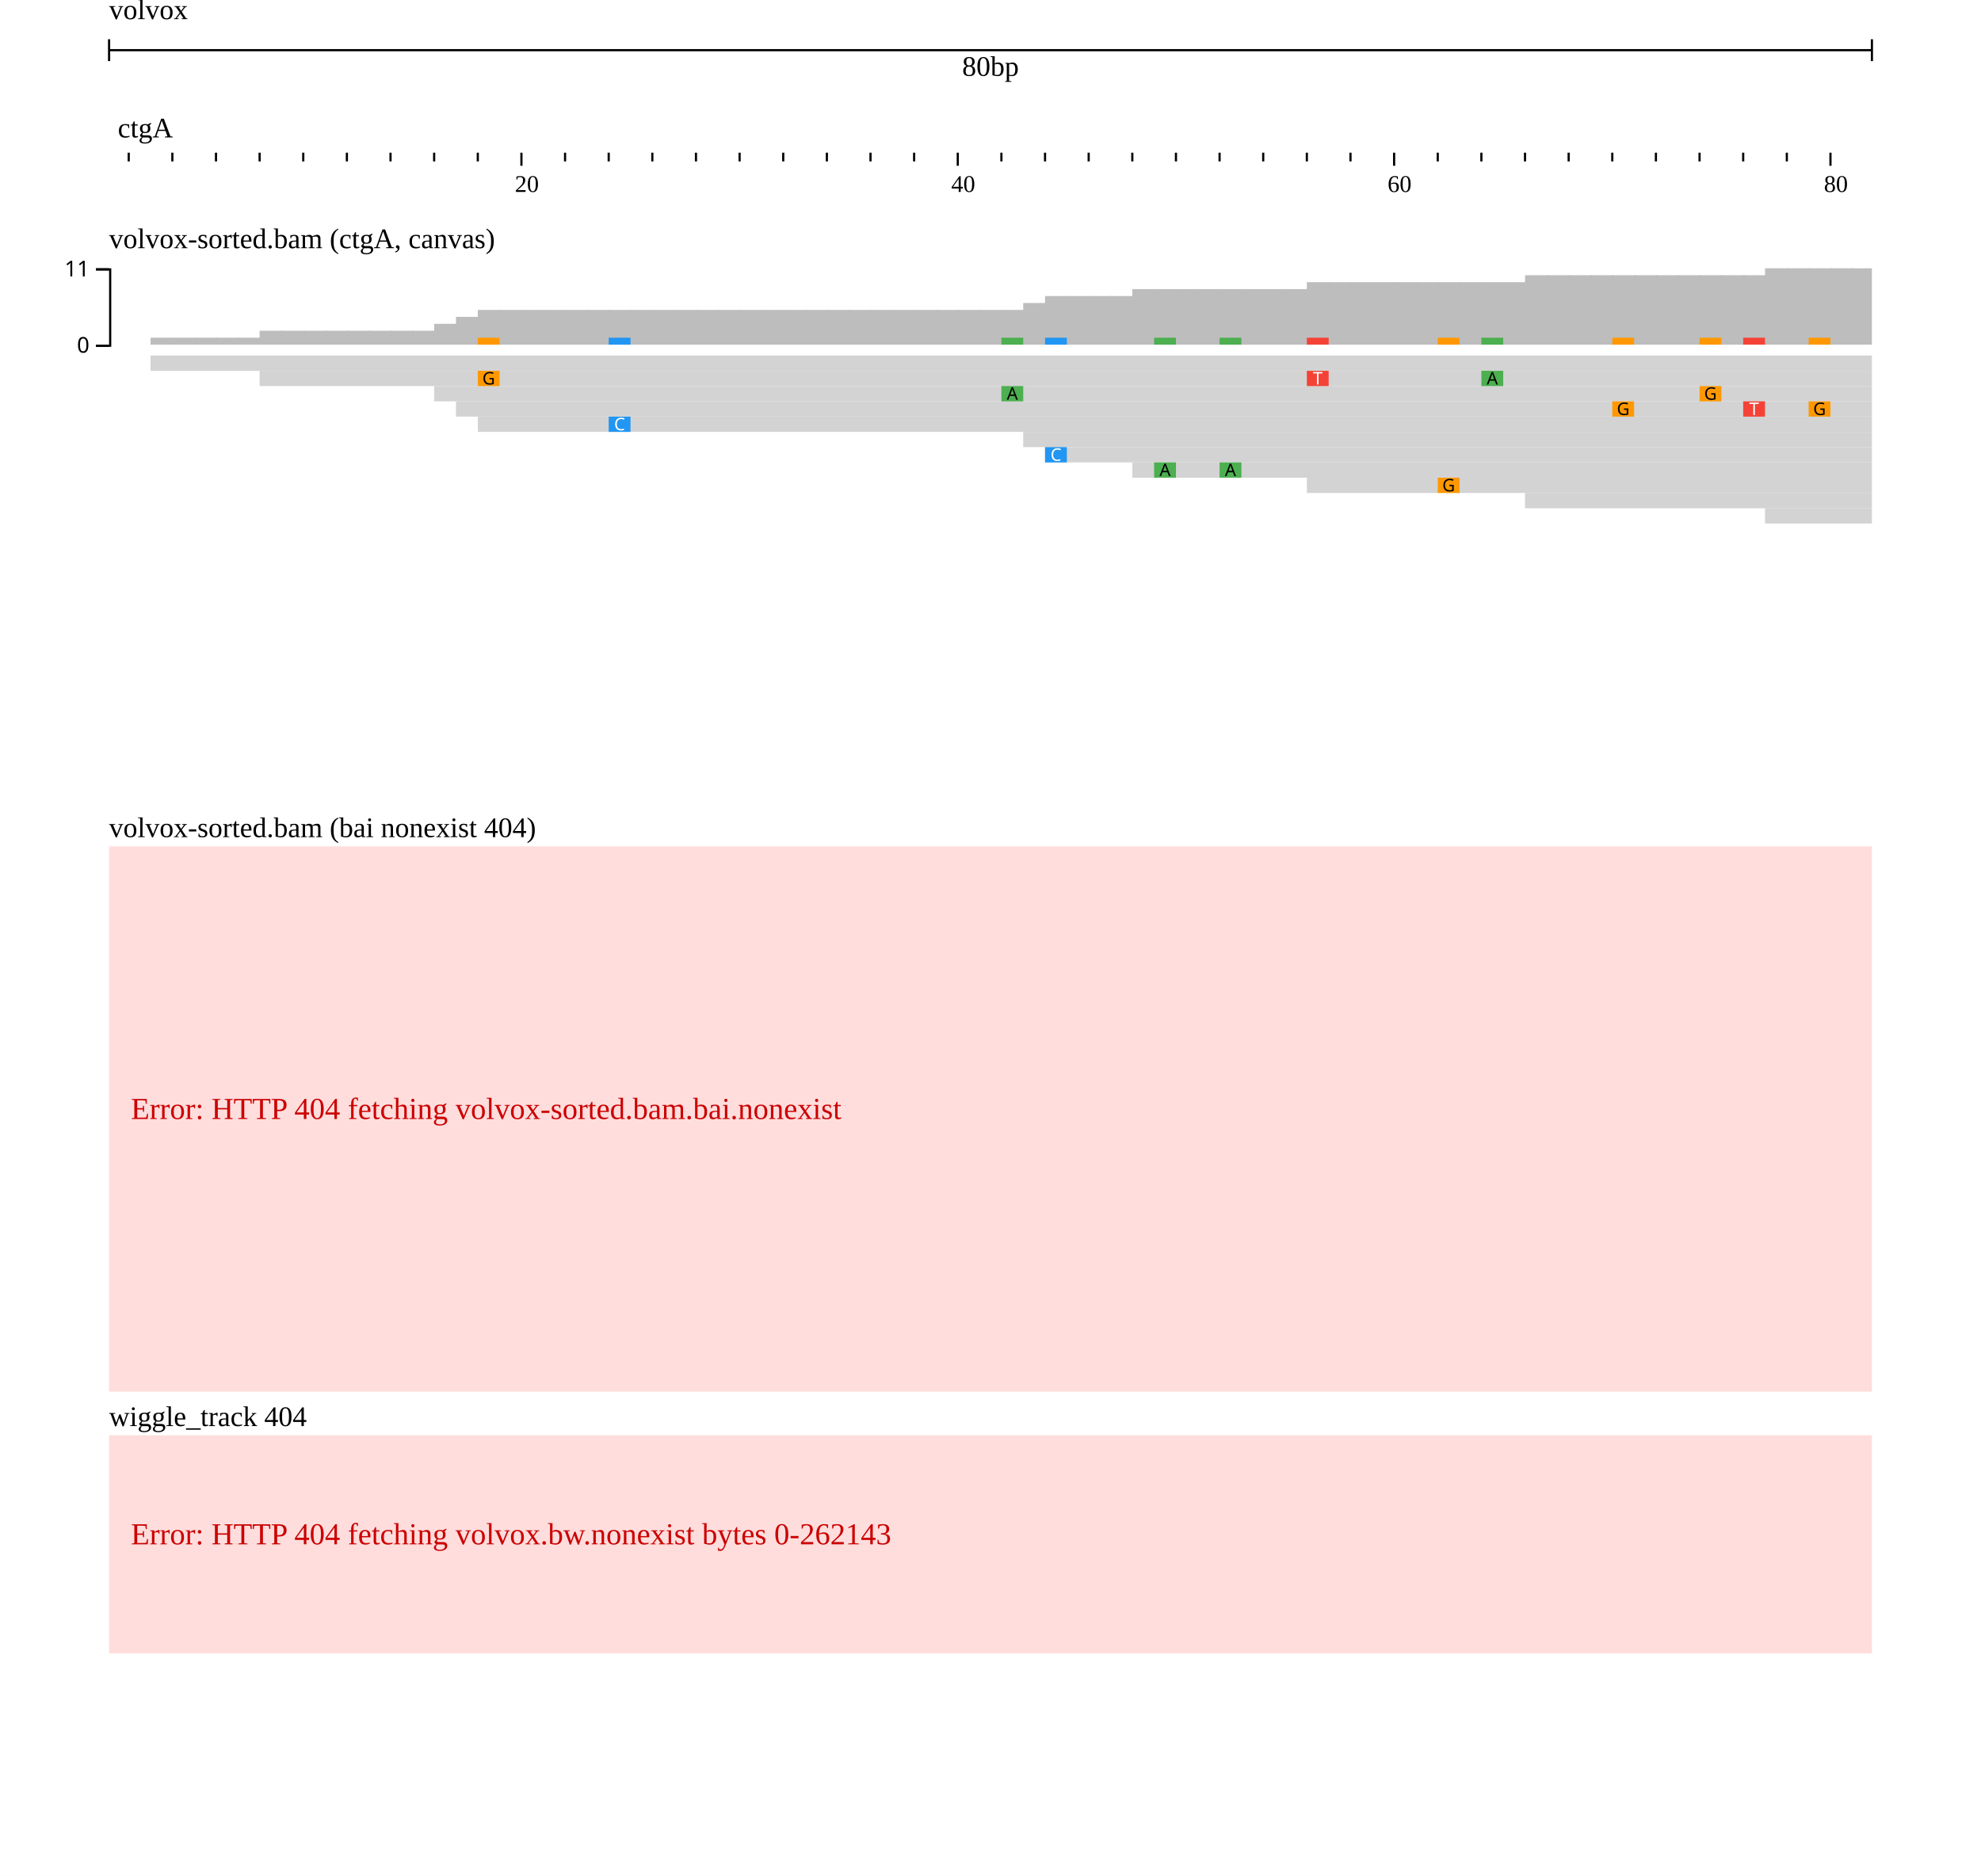
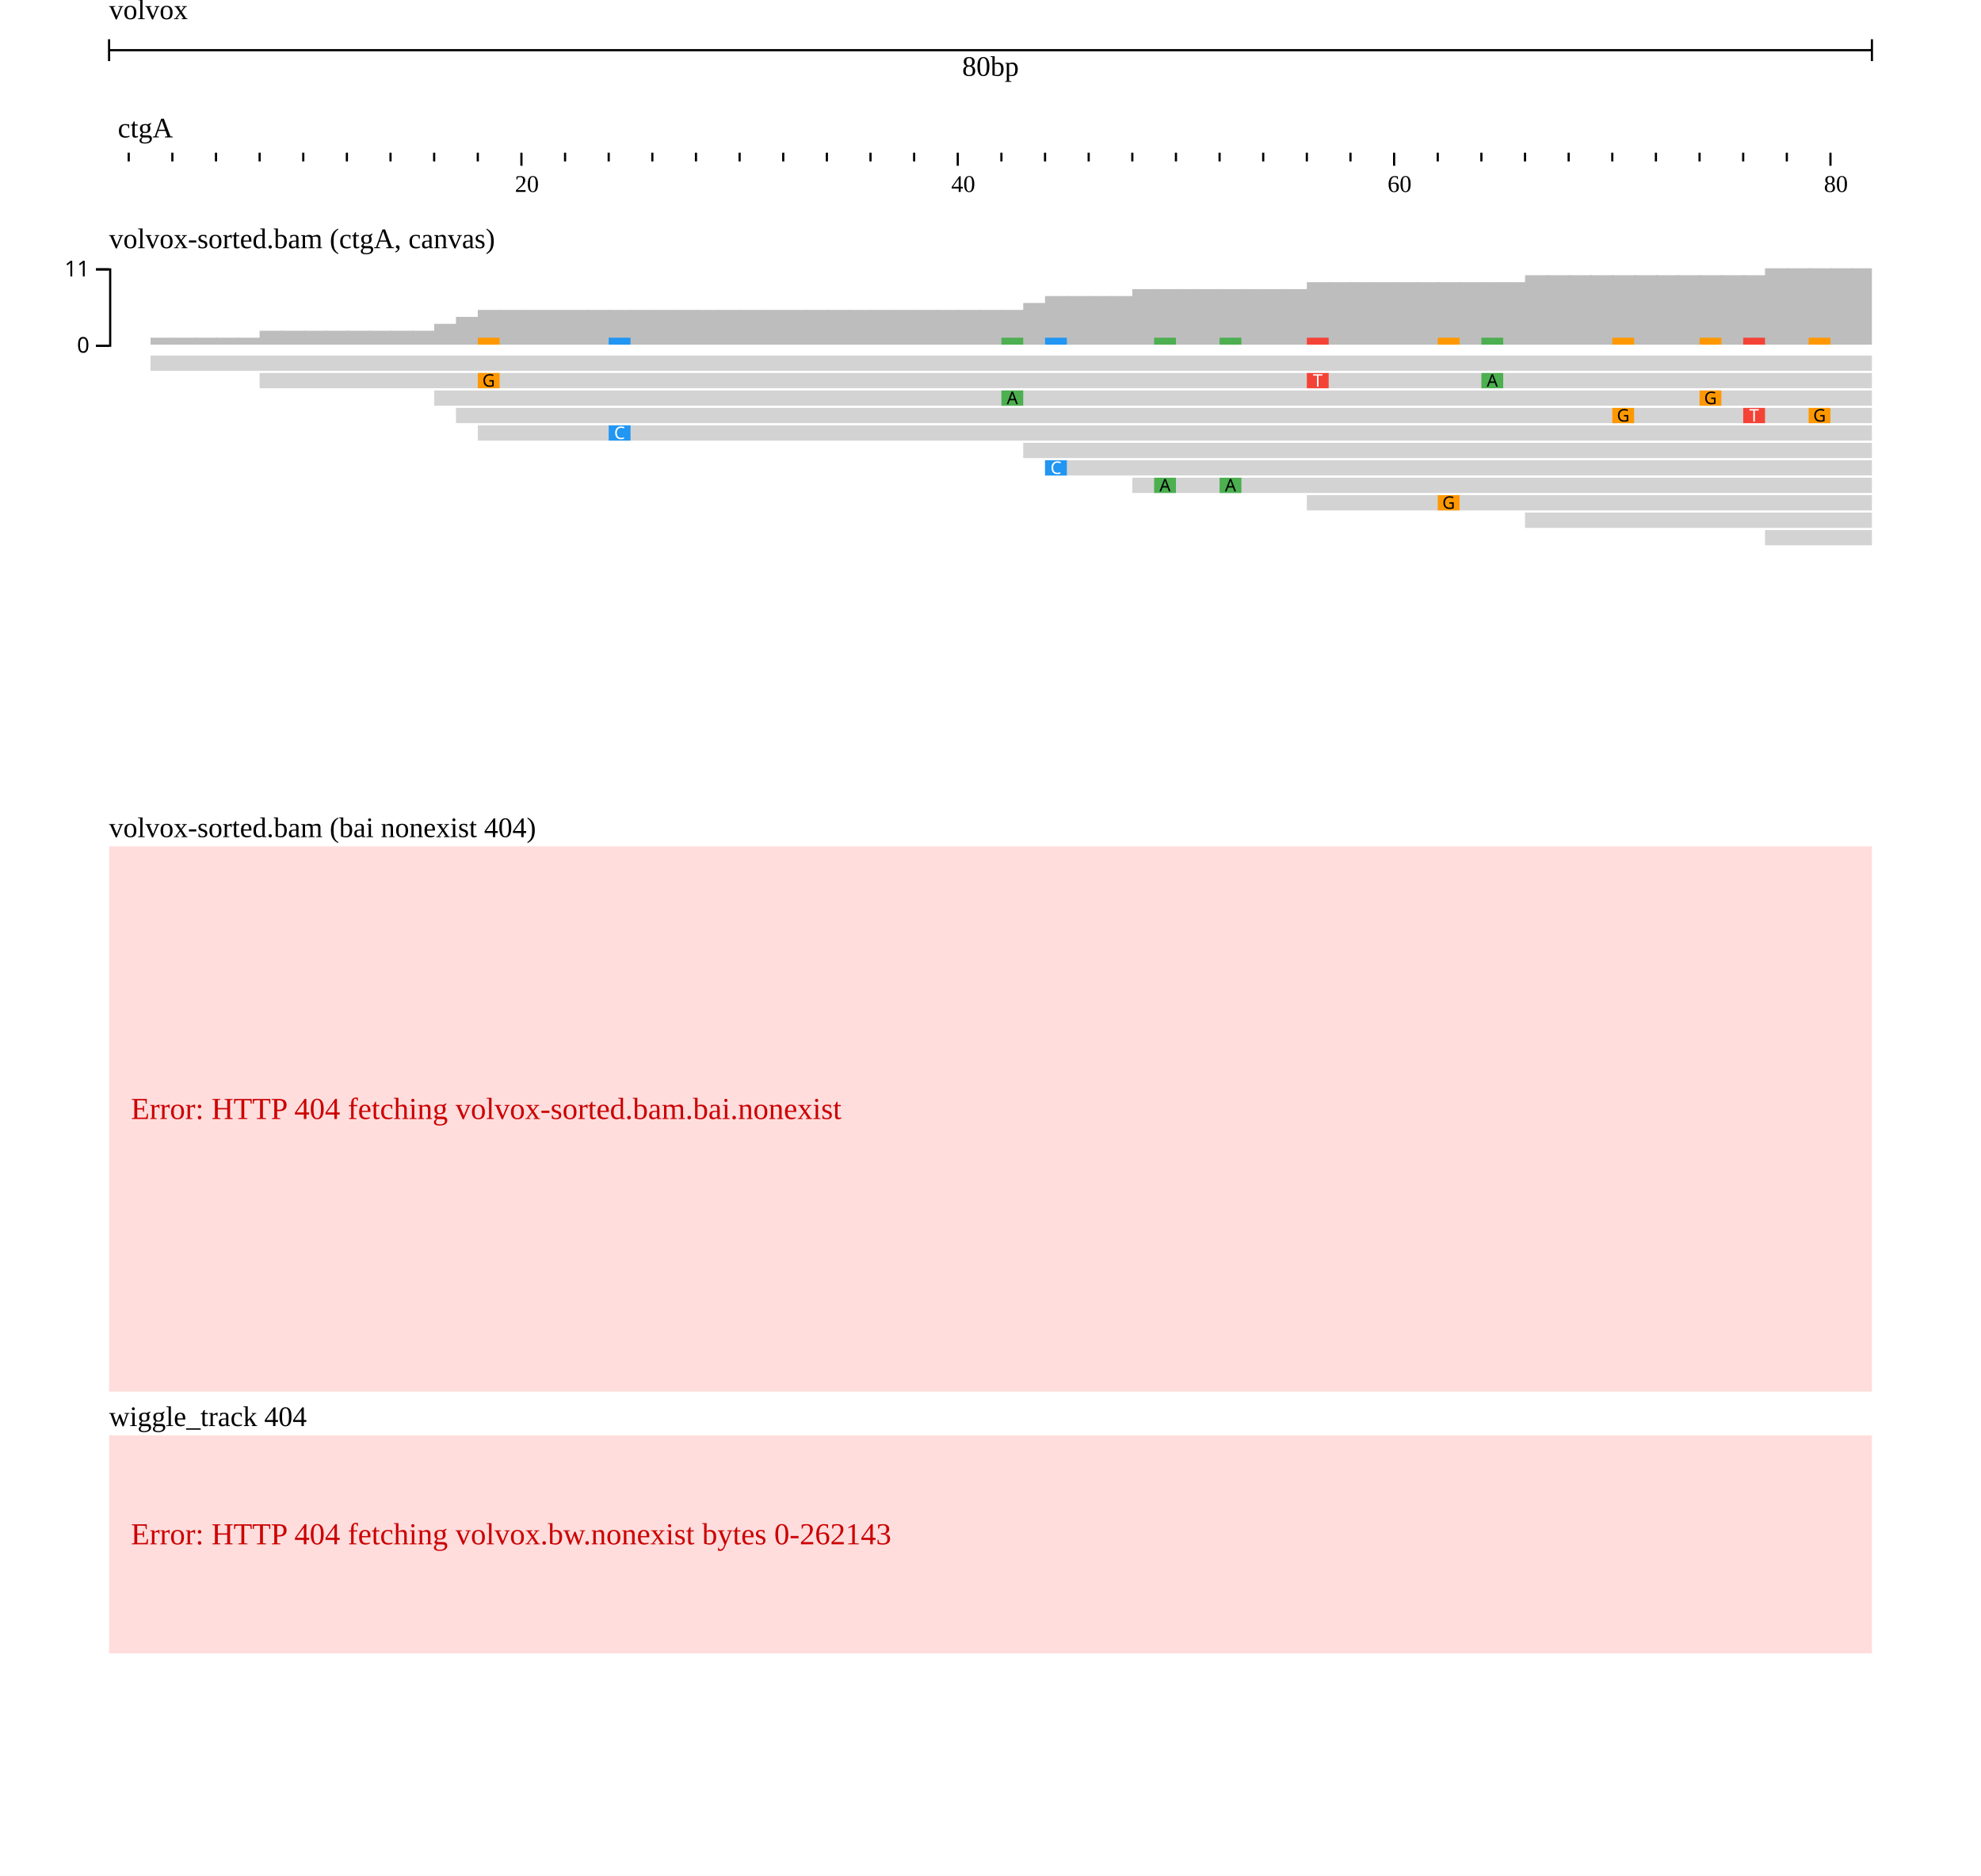
<svg xmlns="http://www.w3.org/2000/svg" width="908" height="860" viewBox="0 0 908 860">
  <rect width="908" height="860" fill="#ffffff" />
  <g transform="translate(50 0)">
    <g transform="translate(0)">
      <g id="header">
        <text x="0" y="0" dominant-baseline="hanging" font-size="13" fill="#000000">volvox</text>
        <g transform="translate(0 13)">
          <line x1="0" x2="808" y1="10" y2="10" stroke="#000000" />
          <line x1="0" x2="0" y1="5" y2="15" stroke="#000000" />
          <line x1="808" x2="808" y1="5" y2="15" stroke="#000000" />
          <text x="404" y="13" text-anchor="middle" dominant-baseline="hanging" font-size="13" fill="#000000">80bp</text>
        </g>
        <g transform="translate(0 50)">
          <g transform="translate(0 0)">
            <defs>
              <clipPath id="clip-volvox:ctgA:0.1:80.9:0">
                <rect x="0" y="0" width="808" height="100" />
              </clipPath>
            </defs>
            <g clip-path="url(#clip-volvox:ctgA:0.1:80.9:0)">
              <text x="4" y="13" font-size="13" fill="#000000">ctgA</text>
              <g transform="translate(0 20)">
                <line x1="-31" x2="-31" y1="0" y2="4" stroke-width="1" stroke="#000000" />
                <line x1="-11" x2="-11" y1="0" y2="6" stroke-width="1" stroke="#000000" />
                <line x1="9" x2="9" y1="0" y2="4" stroke-width="1" stroke="#000000" />
                <line x1="29" x2="29" y1="0" y2="4" stroke-width="1" stroke="#000000" />
                <line x1="49" x2="49" y1="0" y2="4" stroke-width="1" stroke="#000000" />
                <line x1="69" x2="69" y1="0" y2="4" stroke-width="1" stroke="#000000" />
                <line x1="89" x2="89" y1="0" y2="4" stroke-width="1" stroke="#000000" />
                <line x1="109" x2="109" y1="0" y2="4" stroke-width="1" stroke="#000000" />
                <line x1="129" x2="129" y1="0" y2="4" stroke-width="1" stroke="#000000" />
                <line x1="149" x2="149" y1="0" y2="4" stroke-width="1" stroke="#000000" />
                <line x1="169" x2="169" y1="0" y2="4" stroke-width="1" stroke="#000000" />
                <line x1="189" x2="189" y1="0" y2="6" stroke-width="1" stroke="#000000" />
                <line x1="209" x2="209" y1="0" y2="4" stroke-width="1" stroke="#000000" />
                <line x1="229" x2="229" y1="0" y2="4" stroke-width="1" stroke="#000000" />
                <line x1="249" x2="249" y1="0" y2="4" stroke-width="1" stroke="#000000" />
                <line x1="269" x2="269" y1="0" y2="4" stroke-width="1" stroke="#000000" />
                <line x1="289" x2="289" y1="0" y2="4" stroke-width="1" stroke="#000000" />
                <line x1="309" x2="309" y1="0" y2="4" stroke-width="1" stroke="#000000" />
                <line x1="329" x2="329" y1="0" y2="4" stroke-width="1" stroke="#000000" />
                <line x1="349" x2="349" y1="0" y2="4" stroke-width="1" stroke="#000000" />
                <line x1="369" x2="369" y1="0" y2="4" stroke-width="1" stroke="#000000" />
                <line x1="389" x2="389" y1="0" y2="6" stroke-width="1" stroke="#000000" />
                <line x1="409" x2="409" y1="0" y2="4" stroke-width="1" stroke="#000000" />
                <line x1="429" x2="429" y1="0" y2="4" stroke-width="1" stroke="#000000" />
                <line x1="449" x2="449" y1="0" y2="4" stroke-width="1" stroke="#000000" />
                <line x1="469" x2="469" y1="0" y2="4" stroke-width="1" stroke="#000000" />
                <line x1="489" x2="489" y1="0" y2="4" stroke-width="1" stroke="#000000" />
                <line x1="509" x2="509" y1="0" y2="4" stroke-width="1" stroke="#000000" />
                <line x1="529" x2="529" y1="0" y2="4" stroke-width="1" stroke="#000000" />
                <line x1="549" x2="549" y1="0" y2="4" stroke-width="1" stroke="#000000" />
                <line x1="569" x2="569" y1="0" y2="4" stroke-width="1" stroke="#000000" />
                <line x1="589" x2="589" y1="0" y2="6" stroke-width="1" stroke="#000000" />
                <line x1="609" x2="609" y1="0" y2="4" stroke-width="1" stroke="#000000" />
                <line x1="629" x2="629" y1="0" y2="4" stroke-width="1" stroke="#000000" />
                <line x1="649" x2="649" y1="0" y2="4" stroke-width="1" stroke="#000000" />
                <line x1="669" x2="669" y1="0" y2="4" stroke-width="1" stroke="#000000" />
                <line x1="689" x2="689" y1="0" y2="4" stroke-width="1" stroke="#000000" />
                <line x1="709" x2="709" y1="0" y2="4" stroke-width="1" stroke="#000000" />
                <line x1="729" x2="729" y1="0" y2="4" stroke-width="1" stroke="#000000" />
                <line x1="749" x2="749" y1="0" y2="4" stroke-width="1" stroke="#000000" />
                <line x1="769" x2="769" y1="0" y2="4" stroke-width="1" stroke="#000000" />
                <line x1="789" x2="789" y1="0" y2="6" stroke-width="1" stroke="#000000" />
                <line x1="809" x2="809" y1="0" y2="4" stroke-width="1" stroke="#000000" />
                <line x1="829" x2="829" y1="0" y2="4" stroke-width="1" stroke="#000000" />
                <text x="186" y="18" font-size="11" fill="#000000">20</text>
                <text x="386" y="18" font-size="11" fill="#000000">40</text>
                <text x="586" y="18" font-size="11" fill="#000000">60</text>
                <text x="786" y="18" font-size="11" fill="#000000">80</text>
              </g>
            </g>
          </g>
        </g>
      </g>
    </g>
    <g transform="translate(0 100)">
      <g transform="translate(0 0)">
        <defs>
          <clipPath id="track-clip-volvox_alignments_pileup_coverage">
            <rect x="-50" y="18" width="858" height="250" />
          </clipPath>
        </defs>
        <g clip-path="url(#track-clip-volvox_alignments_pileup_coverage)">
          <g transform="translate(0 18)">
            <defs>
              <clipPath id="alignments-clip-5GfQp_z8Ji">
                <rect x="0" y="0" width="808" height="250" />
              </clipPath>
            </defs>
            <g clip-path="url(#alignments-clip-5GfQp_z8Ji)">
              <g>
                <clipPath id="svgcanvas-clip-0">
                  <path d="M0,0h808v250h-808Z" />
                </clipPath>
                <g clip-path="url(#svgcanvas-clip-0)">
                  <rect x="-1" y="40" width="10.8" height="0" fill="rgb(189,189,189)" />
                  <rect x="9" y="40" width="10.8" height="0" fill="rgb(189,189,189)" />
                  <rect x="19" y="36.818" width="10.8" height="3.182" fill="rgb(189,189,189)" />
                  <rect x="29" y="36.818" width="10.8" height="3.182" fill="rgb(189,189,189)" />
                  <rect x="39" y="36.818" width="10.8" height="3.182" fill="rgb(189,189,189)" />
                  <rect x="49" y="36.818" width="10.8" height="3.182" fill="rgb(189,189,189)" />
                  <rect x="59" y="36.818" width="10.8" height="3.182" fill="rgb(189,189,189)" />
                  <rect x="69" y="33.636" width="10.8" height="6.364" fill="rgb(189,189,189)" />
                  <rect x="79" y="33.636" width="10.8" height="6.364" fill="rgb(189,189,189)" />
                  <rect x="89" y="33.636" width="10.8" height="6.364" fill="rgb(189,189,189)" />
                  <rect x="99" y="33.636" width="10.8" height="6.364" fill="rgb(189,189,189)" />
                  <rect x="109" y="33.636" width="10.8" height="6.364" fill="rgb(189,189,189)" />
                  <rect x="119" y="33.636" width="10.8" height="6.364" fill="rgb(189,189,189)" />
                  <rect x="129" y="33.636" width="10.8" height="6.364" fill="rgb(189,189,189)" />
                  <rect x="139" y="33.636" width="10.8" height="6.364" fill="rgb(189,189,189)" />
                  <rect x="149" y="30.455" width="10.8" height="9.545" fill="rgb(189,189,189)" />
                  <rect x="159" y="27.273" width="10.8" height="12.727" fill="rgb(189,189,189)" />
                  <rect x="169" y="24.091" width="10.8" height="15.909" fill="rgb(189,189,189)" />
                  <rect x="179" y="24.091" width="10.8" height="15.909" fill="rgb(189,189,189)" />
                  <rect x="189" y="24.091" width="10.8" height="15.909" fill="rgb(189,189,189)" />
                  <rect x="199" y="24.091" width="10.8" height="15.909" fill="rgb(189,189,189)" />
                  <rect x="209" y="24.091" width="10.8" height="15.909" fill="rgb(189,189,189)" />
                  <rect x="219" y="24.091" width="10.8" height="15.909" fill="rgb(189,189,189)" />
                  <rect x="229" y="24.091" width="10.8" height="15.909" fill="rgb(189,189,189)" />
                  <rect x="239" y="24.091" width="10.8" height="15.909" fill="rgb(189,189,189)" />
                  <rect x="249" y="24.091" width="10.8" height="15.909" fill="rgb(189,189,189)" />
                  <rect x="259" y="24.091" width="10.8" height="15.909" fill="rgb(189,189,189)" />
                  <rect x="269" y="24.091" width="10.8" height="15.909" fill="rgb(189,189,189)" />
                  <rect x="279" y="24.091" width="10.8" height="15.909" fill="rgb(189,189,189)" />
                  <rect x="289" y="24.091" width="10.8" height="15.909" fill="rgb(189,189,189)" />
                  <rect x="299" y="24.091" width="10.8" height="15.909" fill="rgb(189,189,189)" />
                  <rect x="309" y="24.091" width="10.8" height="15.909" fill="rgb(189,189,189)" />
                  <rect x="319" y="24.091" width="10.8" height="15.909" fill="rgb(189,189,189)" />
                  <rect x="329" y="24.091" width="10.8" height="15.909" fill="rgb(189,189,189)" />
                  <rect x="339" y="24.091" width="10.8" height="15.909" fill="rgb(189,189,189)" />
                  <rect x="349" y="24.091" width="10.8" height="15.909" fill="rgb(189,189,189)" />
                  <rect x="359" y="24.091" width="10.8" height="15.909" fill="rgb(189,189,189)" />
                  <rect x="369" y="24.091" width="10.8" height="15.909" fill="rgb(189,189,189)" />
                  <rect x="379" y="24.091" width="10.8" height="15.909" fill="rgb(189,189,189)" />
                  <rect x="389" y="24.091" width="10.8" height="15.909" fill="rgb(189,189,189)" />
                  <rect x="399" y="24.091" width="10.8" height="15.909" fill="rgb(189,189,189)" />
                  <rect x="409" y="24.091" width="10.8" height="15.909" fill="rgb(189,189,189)" />
                  <rect x="419" y="20.909" width="10.8" height="19.091" fill="rgb(189,189,189)" />
                  <rect x="429" y="17.727" width="10.8" height="22.273" fill="rgb(189,189,189)" />
                  <rect x="439" y="17.727" width="10.8" height="22.273" fill="rgb(189,189,189)" />
                  <rect x="449" y="17.727" width="10.8" height="22.273" fill="rgb(189,189,189)" />
                  <rect x="459" y="17.727" width="10.8" height="22.273" fill="rgb(189,189,189)" />
                  <rect x="469" y="14.545" width="10.8" height="25.455" fill="rgb(189,189,189)" />
                  <rect x="479" y="14.545" width="10.8" height="25.455" fill="rgb(189,189,189)" />
                  <rect x="489" y="14.545" width="10.8" height="25.455" fill="rgb(189,189,189)" />
                  <rect x="499" y="14.545" width="10.8" height="25.455" fill="rgb(189,189,189)" />
                  <rect x="509" y="14.545" width="10.8" height="25.455" fill="rgb(189,189,189)" />
                  <rect x="519" y="14.545" width="10.8" height="25.455" fill="rgb(189,189,189)" />
                  <rect x="529" y="14.545" width="10.8" height="25.455" fill="rgb(189,189,189)" />
                  <rect x="539" y="14.545" width="10.8" height="25.455" fill="rgb(189,189,189)" />
                  <rect x="549" y="11.364" width="10.8" height="28.636" fill="rgb(189,189,189)" />
                  <rect x="559" y="11.364" width="10.8" height="28.636" fill="rgb(189,189,189)" />
                  <rect x="569" y="11.364" width="10.8" height="28.636" fill="rgb(189,189,189)" />
                  <rect x="579" y="11.364" width="10.8" height="28.636" fill="rgb(189,189,189)" />
                  <rect x="589" y="11.364" width="10.8" height="28.636" fill="rgb(189,189,189)" />
                  <rect x="599" y="11.364" width="10.8" height="28.636" fill="rgb(189,189,189)" />
                  <rect x="609" y="11.364" width="10.8" height="28.636" fill="rgb(189,189,189)" />
                  <rect x="619" y="11.364" width="10.8" height="28.636" fill="rgb(189,189,189)" />
                  <rect x="629" y="11.364" width="10.8" height="28.636" fill="rgb(189,189,189)" />
                  <rect x="639" y="11.364" width="10.8" height="28.636" fill="rgb(189,189,189)" />
                  <rect x="649" y="8.182" width="10.8" height="31.818" fill="rgb(189,189,189)" />
                  <rect x="659" y="8.182" width="10.8" height="31.818" fill="rgb(189,189,189)" />
                  <rect x="669" y="8.182" width="10.8" height="31.818" fill="rgb(189,189,189)" />
                  <rect x="679" y="8.182" width="10.8" height="31.818" fill="rgb(189,189,189)" />
                  <rect x="689" y="8.182" width="10.8" height="31.818" fill="rgb(189,189,189)" />
                  <rect x="699" y="8.182" width="10.8" height="31.818" fill="rgb(189,189,189)" />
                  <rect x="709" y="8.182" width="10.8" height="31.818" fill="rgb(189,189,189)" />
                  <rect x="719" y="8.182" width="10.8" height="31.818" fill="rgb(189,189,189)" />
                  <rect x="729" y="8.182" width="10.8" height="31.818" fill="rgb(189,189,189)" />
                  <rect x="739" y="8.182" width="10.8" height="31.818" fill="rgb(189,189,189)" />
                  <rect x="749" y="8.182" width="10.8" height="31.818" fill="rgb(189,189,189)" />
                  <rect x="759" y="5" width="10.8" height="35" fill="rgb(189,189,189)" />
                  <rect x="769" y="5" width="10.8" height="35" fill="rgb(189,189,189)" />
                  <rect x="779" y="5" width="10.8" height="35" fill="rgb(189,189,189)" />
                  <rect x="789" y="5" width="10.8" height="35" fill="rgb(189,189,189)" />
                  <rect x="799" y="5" width="10.8" height="35" fill="rgb(189,189,189)" />
                  <rect x="169" y="36.818" width="10" height="3.182" fill="rgb(255,152,0)" />
                  <rect x="549" y="36.818" width="10" height="3.182" fill="rgb(244,67,54)" />
                  <rect x="629" y="36.818" width="10" height="3.182" fill="rgb(76,175,80)" />
                  <rect x="409" y="36.818" width="10" height="3.182" fill="rgb(76,175,80)" />
                  <rect x="729" y="36.818" width="10" height="3.182" fill="rgb(255,152,0)" />
                  <rect x="689" y="36.818" width="10" height="3.182" fill="rgb(255,152,0)" />
                  <rect x="749" y="36.818" width="10" height="3.182" fill="rgb(244,67,54)" />
                  <rect x="779" y="36.818" width="10" height="3.182" fill="rgb(255,152,0)" />
                  <rect x="229" y="36.818" width="10" height="3.182" fill="rgb(33,150,243)" />
                  <rect x="429" y="36.818" width="10" height="3.182" fill="rgb(33,150,243)" />
                  <rect x="479" y="36.818" width="10" height="3.182" fill="rgb(76,175,80)" />
                  <rect x="509" y="36.818" width="10" height="3.182" fill="rgb(76,175,80)" />
                  <rect x="609" y="36.818" width="10" height="3.182" fill="rgb(255,152,0)" />
                  <clipPath id="svgcanvas-clip-1">
                    <path d="M0,45h808v205h-808Z" />
                  </clipPath>
                  <g clip-path="url(#svgcanvas-clip-1)">
                    <rect x="19" y="45" width="1000" height="7" fill="rgb(211,211,211)" />
-                     <rect x="69" y="52" width="1000" height="7" fill="rgb(211,211,211)" />
-                     <rect x="149" y="59" width="1000" height="7" fill="rgb(211,211,211)" />
-                     <rect x="159" y="66" width="1000" height="7" fill="rgb(211,211,211)" />
-                     <rect x="169" y="73" width="1000" height="7" fill="rgb(211,211,211)" />
-                     <rect x="419" y="80" width="1000" height="7" fill="rgb(211,211,211)" />
-                     <rect x="429" y="87" width="1000" height="7" fill="rgb(211,211,211)" />
-                     <rect x="469" y="94" width="1000" height="7" fill="rgb(211,211,211)" />
-                     <rect x="549" y="101" width="1000" height="7" fill="rgb(211,211,211)" />
-                     <rect x="649" y="108" width="1000" height="7" fill="rgb(211,211,211)" />
-                     <rect x="759" y="115" width="1000" height="7" fill="rgb(211,211,211)" />
-                     <rect x="899" y="122" width="1000" height="7" fill="rgb(211,211,211)" />
-                     <rect x="939" y="129" width="1000" height="7" fill="rgb(211,211,211)" />
+                     <rect x="69" y="53" width="1000" height="7" fill="rgb(211,211,211)" />
+                     <rect x="149" y="61" width="1000" height="7" fill="rgb(211,211,211)" />
+                     <rect x="159" y="69" width="1000" height="7" fill="rgb(211,211,211)" />
+                     <rect x="169" y="77" width="1000" height="7" fill="rgb(211,211,211)" />
+                     <rect x="419" y="85" width="1000" height="7" fill="rgb(211,211,211)" />
+                     <rect x="429" y="93" width="1000" height="7" fill="rgb(211,211,211)" />
+                     <rect x="469" y="101" width="1000" height="7" fill="rgb(211,211,211)" />
+                     <rect x="549" y="109" width="1000" height="7" fill="rgb(211,211,211)" />
+                     <rect x="649" y="117" width="1000" height="7" fill="rgb(211,211,211)" />
+                     <rect x="759" y="125" width="1000" height="7" fill="rgb(211,211,211)" />
+                     <rect x="899" y="133" width="1000" height="7" fill="rgb(211,211,211)" />
+                     <rect x="939" y="141" width="1000" height="7" fill="rgb(211,211,211)" />
                    <rect x="1089" y="45" width="1000" height="7" fill="rgb(211,211,211)" />
-                     <rect x="169" y="52" width="10" height="7" fill="rgb(255,152,0)" />
-                     <rect x="549" y="52" width="10" height="7" fill="rgb(244,67,54)" />
-                     <rect x="629" y="52" width="10" height="7" fill="rgb(76,175,80)" />
-                     <rect x="829" y="52" width="10" height="7" fill="rgb(33,150,243)" />
-                     <rect x="409" y="59" width="10" height="7" fill="rgb(76,175,80)" />
-                     <rect x="729" y="59" width="10" height="7" fill="rgb(255,152,0)" />
-                     <rect x="1029" y="59" width="10" height="7" fill="rgb(76,175,80)" />
-                     <rect x="689" y="66" width="10" height="7" fill="rgb(255,152,0)" />
-                     <rect x="749" y="66" width="10" height="7" fill="rgb(244,67,54)" />
-                     <rect x="779" y="66" width="10" height="7" fill="rgb(255,152,0)" />
-                     <rect x="849" y="66" width="10" height="7" fill="rgb(76,175,80)" />
-                     <rect x="229" y="73" width="10" height="7" fill="rgb(33,150,243)" />
-                     <rect x="859" y="73" width="10" height="7" fill="rgb(255,152,0)" />
-                     <rect x="1109" y="73" width="10" height="7" fill="rgb(33,150,243)" />
-                     <rect x="1039" y="80" width="10" height="7" fill="rgb(244,67,54)" />
-                     <rect x="429" y="87" width="10" height="7" fill="rgb(33,150,243)" />
-                     <rect x="1339" y="87" width="10" height="7" fill="rgb(76,175,80)" />
-                     <rect x="479" y="94" width="10" height="7" fill="rgb(76,175,80)" />
-                     <rect x="509" y="94" width="10" height="7" fill="rgb(76,175,80)" />
-                     <rect x="609" y="101" width="10" height="7" fill="rgb(255,152,0)" />
-                     <rect x="1039" y="108" width="10" height="7" fill="rgb(33,150,243)" />
+                     <rect x="169" y="53" width="10" height="7" fill="rgb(255,152,0)" />
+                     <rect x="549" y="53" width="10" height="7" fill="rgb(244,67,54)" />
+                     <rect x="629" y="53" width="10" height="7" fill="rgb(76,175,80)" />
+                     <rect x="829" y="53" width="10" height="7" fill="rgb(33,150,243)" />
+                     <rect x="409" y="61" width="10" height="7" fill="rgb(76,175,80)" />
+                     <rect x="729" y="61" width="10" height="7" fill="rgb(255,152,0)" />
+                     <rect x="1029" y="61" width="10" height="7" fill="rgb(76,175,80)" />
+                     <rect x="689" y="69" width="10" height="7" fill="rgb(255,152,0)" />
+                     <rect x="749" y="69" width="10" height="7" fill="rgb(244,67,54)" />
+                     <rect x="779" y="69" width="10" height="7" fill="rgb(255,152,0)" />
+                     <rect x="849" y="69" width="10" height="7" fill="rgb(76,175,80)" />
+                     <rect x="229" y="77" width="10" height="7" fill="rgb(33,150,243)" />
+                     <rect x="859" y="77" width="10" height="7" fill="rgb(255,152,0)" />
+                     <rect x="1109" y="77" width="10" height="7" fill="rgb(33,150,243)" />
+                     <rect x="1039" y="85" width="10" height="7" fill="rgb(244,67,54)" />
+                     <rect x="429" y="93" width="10" height="7" fill="rgb(33,150,243)" />
+                     <rect x="1339" y="93" width="10" height="7" fill="rgb(76,175,80)" />
+                     <rect x="479" y="101" width="10" height="7" fill="rgb(76,175,80)" />
+                     <rect x="509" y="101" width="10" height="7" fill="rgb(76,175,80)" />
+                     <rect x="609" y="109" width="10" height="7" fill="rgb(255,152,0)" />
+                     <rect x="1039" y="117" width="10" height="7" fill="rgb(33,150,243)" />
                  </g>
                </g>
-                 <text x="174" y="55.5" fill="rgb(0, 0, 0)" font-size="8" font-family="sans-serif" text-anchor="middle" dominant-baseline="middle">G</text>
-                 <text x="554" y="55.5" fill="#fff" font-size="8" font-family="sans-serif" text-anchor="middle" dominant-baseline="middle">T</text>
-                 <text x="634" y="55.5" fill="rgb(0, 0, 0)" font-size="8" font-family="sans-serif" text-anchor="middle" dominant-baseline="middle">A</text>
-                 <text x="414" y="62.5" fill="rgb(0, 0, 0)" font-size="8" font-family="sans-serif" text-anchor="middle" dominant-baseline="middle">A</text>
-                 <text x="734" y="62.5" fill="rgb(0, 0, 0)" font-size="8" font-family="sans-serif" text-anchor="middle" dominant-baseline="middle">G</text>
-                 <text x="694" y="69.5" fill="rgb(0, 0, 0)" font-size="8" font-family="sans-serif" text-anchor="middle" dominant-baseline="middle">G</text>
-                 <text x="754" y="69.5" fill="#fff" font-size="8" font-family="sans-serif" text-anchor="middle" dominant-baseline="middle">T</text>
-                 <text x="784" y="69.5" fill="rgb(0, 0, 0)" font-size="8" font-family="sans-serif" text-anchor="middle" dominant-baseline="middle">G</text>
-                 <text x="234" y="76.5" fill="#fff" font-size="8" font-family="sans-serif" text-anchor="middle" dominant-baseline="middle">C</text>
-                 <text x="434" y="90.5" fill="#fff" font-size="8" font-family="sans-serif" text-anchor="middle" dominant-baseline="middle">C</text>
-                 <text x="484" y="97.5" fill="rgb(0, 0, 0)" font-size="8" font-family="sans-serif" text-anchor="middle" dominant-baseline="middle">A</text>
-                 <text x="514" y="97.5" fill="rgb(0, 0, 0)" font-size="8" font-family="sans-serif" text-anchor="middle" dominant-baseline="middle">A</text>
-                 <text x="614" y="104.5" fill="rgb(0, 0, 0)" font-size="8" font-family="sans-serif" text-anchor="middle" dominant-baseline="middle">G</text>
+                 <text x="174" y="56.5" fill="rgb(0, 0, 0)" font-size="8" font-family="sans-serif" text-anchor="middle" dominant-baseline="middle">G</text>
+                 <text x="554" y="56.5" fill="#fff" font-size="8" font-family="sans-serif" text-anchor="middle" dominant-baseline="middle">T</text>
+                 <text x="634" y="56.5" fill="rgb(0, 0, 0)" font-size="8" font-family="sans-serif" text-anchor="middle" dominant-baseline="middle">A</text>
+                 <text x="414" y="64.5" fill="rgb(0, 0, 0)" font-size="8" font-family="sans-serif" text-anchor="middle" dominant-baseline="middle">A</text>
+                 <text x="734" y="64.5" fill="rgb(0, 0, 0)" font-size="8" font-family="sans-serif" text-anchor="middle" dominant-baseline="middle">G</text>
+                 <text x="694" y="72.5" fill="rgb(0, 0, 0)" font-size="8" font-family="sans-serif" text-anchor="middle" dominant-baseline="middle">G</text>
+                 <text x="754" y="72.5" fill="#fff" font-size="8" font-family="sans-serif" text-anchor="middle" dominant-baseline="middle">T</text>
+                 <text x="784" y="72.5" fill="rgb(0, 0, 0)" font-size="8" font-family="sans-serif" text-anchor="middle" dominant-baseline="middle">G</text>
+                 <text x="234" y="80.5" fill="#fff" font-size="8" font-family="sans-serif" text-anchor="middle" dominant-baseline="middle">C</text>
+                 <text x="434" y="96.5" fill="#fff" font-size="8" font-family="sans-serif" text-anchor="middle" dominant-baseline="middle">C</text>
+                 <text x="484" y="104.5" fill="rgb(0, 0, 0)" font-size="8" font-family="sans-serif" text-anchor="middle" dominant-baseline="middle">A</text>
+                 <text x="514" y="104.5" fill="rgb(0, 0, 0)" font-size="8" font-family="sans-serif" text-anchor="middle" dominant-baseline="middle">A</text>
+                 <text x="614" y="112.5" fill="rgb(0, 0, 0)" font-size="8" font-family="sans-serif" text-anchor="middle" dominant-baseline="middle">G</text>
              </g>
              <g transform="translate(0,5)" />
            </g>
            <g transform="translate(0)">
              <g font-size="10" font-family="sans-serif" text-anchor="end" stroke="rgb(0, 0, 0)" stroke-width="1">
                <path fill="none" d="M-6 5.5H0.5V40.5H-6" />
                <g transform="translate(0,40)">
                  <line x2="-6" y1="0.5" y2="0.5" />
                  <text stroke="#fff" stroke-width="2.5" paint-order="stroke" fill="rgb(0, 0, 0)" dy="0.32em" x="-9" y="0.5">0</text>
                </g>
                <g transform="translate(0,5)">
                  <line x2="-6" y1="0.5" y2="0.5" />
                  <text stroke="#fff" stroke-width="2.5" paint-order="stroke" fill="rgb(0, 0, 0)" dy="0.32em" x="-9" y="0.5">11</text>
                </g>
              </g>
            </g>
          </g>
        </g>
        <text x="0" y="5" fill="#000000" font-size="13" dominant-baseline="hanging">volvox-sorted.bam (ctgA, canvas)</text>
      </g>
      <g transform="translate(0 270)">
        <defs>
          <clipPath id="track-clip-volvox_alignments_bai_nonexist">
            <rect x="-50" y="18" width="858" height="250" />
          </clipPath>
        </defs>
        <g clip-path="url(#track-clip-volvox_alignments_bai_nonexist)">
          <g transform="translate(0 18)">
            <rect x="0" y="0" width="808" height="250" fill="#ffdddd" />
            <text x="10" y="125" fill="#cc0000" font-size="14">Error: HTTP 404 fetching volvox-sorted.bam.bai.nonexist</text>
          </g>
        </g>
        <text x="0" y="5" fill="#000000" font-size="13" dominant-baseline="hanging">volvox-sorted.bam (bai nonexist 404)</text>
      </g>
      <g transform="translate(0 540)">
        <defs>
          <clipPath id="track-clip-volvox_bigwig_nonexist">
            <rect x="-50" y="18" width="858" height="100" />
          </clipPath>
        </defs>
        <g clip-path="url(#track-clip-volvox_bigwig_nonexist)">
          <g transform="translate(0 18)">
            <rect x="0" y="0" width="808" height="100" fill="#ffdddd" />
            <text x="10" y="50" fill="#cc0000" font-size="14">Error: HTTP 404 fetching volvox.bw.nonexist bytes 0-262143</text>
          </g>
        </g>
        <text x="0" y="5" fill="#000000" font-size="13" dominant-baseline="hanging">wiggle_track 404</text>
      </g>
    </g>
    <g transform="translate(0 100)">
      <defs>
        <clipPath id="highlight-clip">
          <rect x="0" y="0" width="808" height="660" />
        </clipPath>
      </defs>
      <g clip-path="url(#highlight-clip)" />
    </g>
  </g>
</svg>
